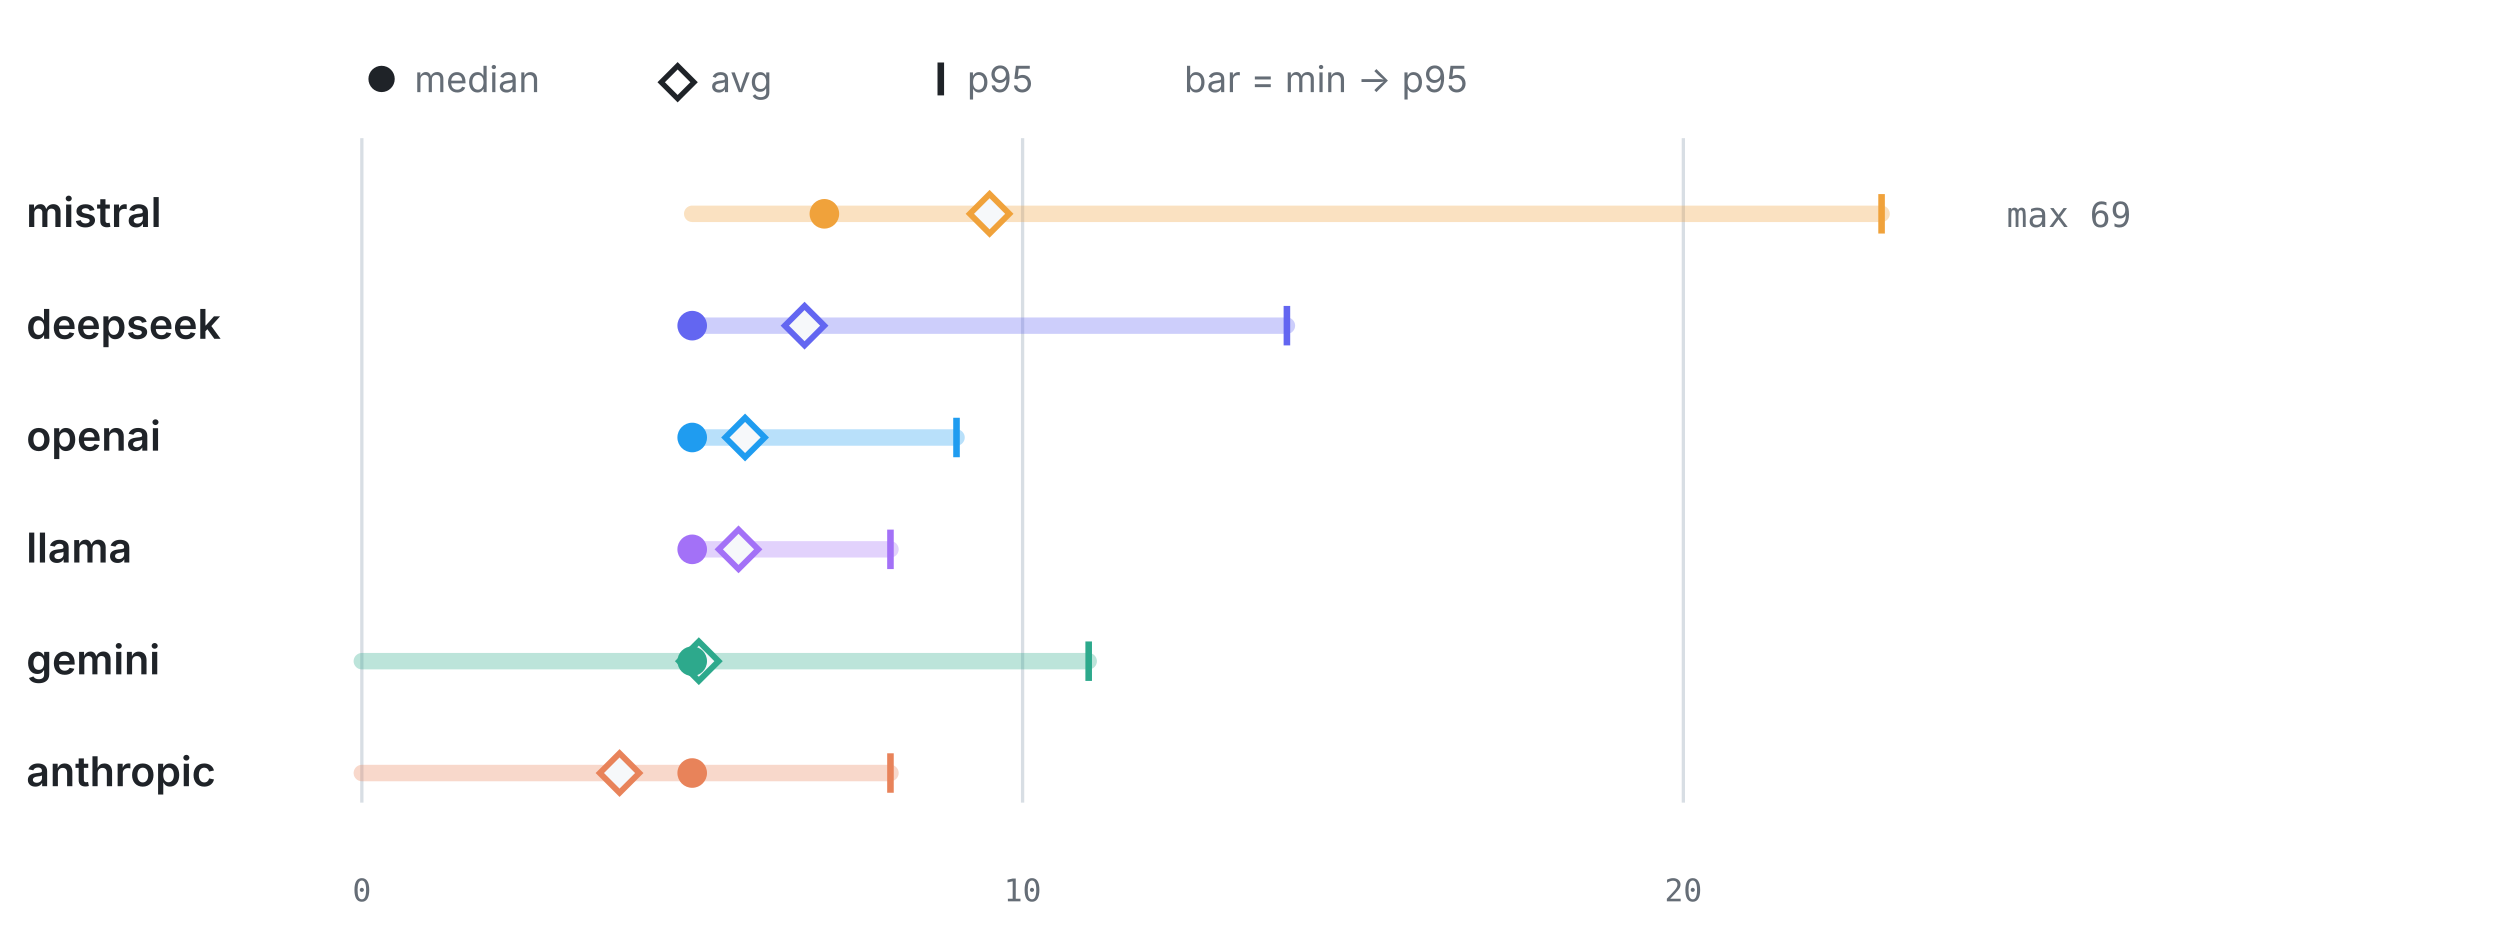
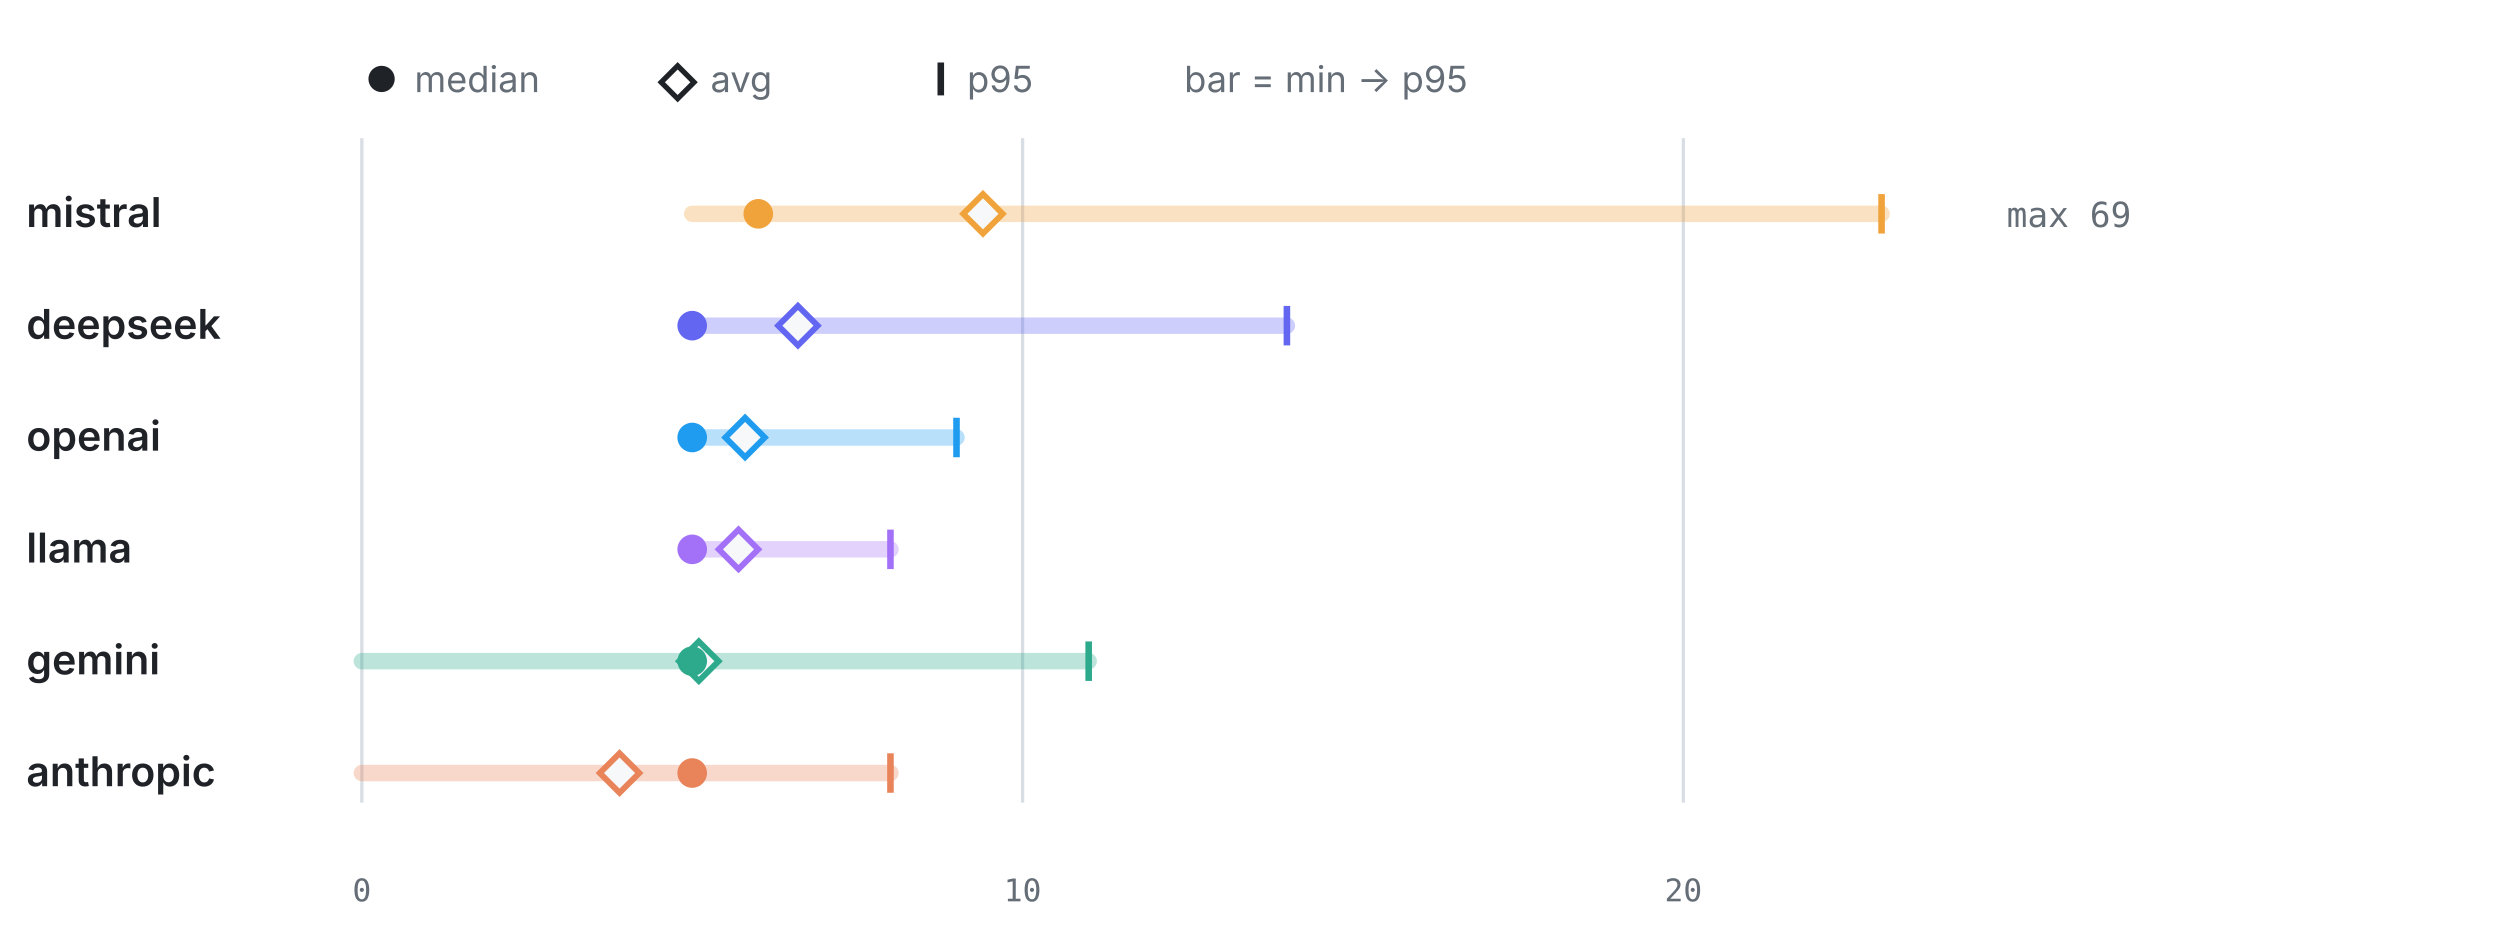
<svg xmlns="http://www.w3.org/2000/svg" viewBox="0 0 760 286" width="760" height="286" role="img" aria-label="LLM calls per test by provider" font-family="-apple-system,BlinkMacSystemFont,'Segoe UI',system-ui,sans-serif">
  <circle cx="116" cy="24" r="4" fill="#1f2328" />
  <text x="126" y="28" font-size="11" font-weight="400" text-anchor="start" fill="#656d76">median</text>
  <path d="M206 20 l5 5 -5 5 -5 -5 z" fill="none" stroke="#1f2328" stroke-width="1.6" />
  <text x="216" y="28" font-size="11" font-weight="400" text-anchor="start" fill="#656d76">avg</text>
  <line x1="286" y1="19" x2="286" y2="29" stroke="#1f2328" stroke-width="2" />
  <text x="294" y="28" font-size="11" font-weight="400" text-anchor="start" fill="#656d76">p95</text>
  <text x="360" y="28" font-size="11" font-weight="400" text-anchor="start" fill="#656d76">bar = min → p95</text>
  <line x1="110" y1="42" x2="110" y2="244" stroke="#d8dee4" stroke-width="1" />
  <text x="110" y="274" font-size="9.5" font-weight="400" text-anchor="middle" fill="#656d76" font-family="ui-monospace,SFMono-Regular,Menlo,monospace">0</text>
  <line x1="310.87" y1="42" x2="310.87" y2="244" stroke="#d8dee4" stroke-width="1" />
  <text x="310.87" y="274" font-size="9.5" font-weight="400" text-anchor="middle" fill="#656d76" font-family="ui-monospace,SFMono-Regular,Menlo,monospace">10</text>
  <line x1="511.74" y1="42" x2="511.74" y2="244" stroke="#d8dee4" stroke-width="1" />
  <text x="511.74" y="274" font-size="9.5" font-weight="400" text-anchor="middle" fill="#656d76" font-family="ui-monospace,SFMono-Regular,Menlo,monospace">20</text>
  <text x="8" y="69" font-size="12.5" font-weight="600" text-anchor="start" fill="#1f2328">mistral</text>
  <line x1="210.43" y1="65" x2="572" y2="65" stroke="#F0A23B" stroke-width="5" stroke-linecap="round" opacity="0.32" />
  <line x1="572" y1="59" x2="572" y2="71" stroke="#F0A23B" stroke-width="2" />
-   <path d="M300.83 59 l6 6 -6 6 -6 -6 z" fill="#f6f8fa" stroke="#F0A23B" stroke-width="1.8" />
-   <circle cx="250.61" cy="65" r="4.5" fill="#F0A23B" />
+   <path d="M298.82 59 l6 6 -6 6 -6 -6 z" fill="#f6f8fa" stroke="#F0A23B" stroke-width="1.8" />
+   <circle cx="230.52" cy="65" r="4.5" fill="#F0A23B" />
  <text x="610" y="69" font-size="10.5" font-weight="400" text-anchor="start" fill="#656d76" font-family="ui-monospace,SFMono-Regular,Menlo,monospace">max 69</text>
  <text x="8" y="103" font-size="12.5" font-weight="600" text-anchor="start" fill="#1f2328">deepseek</text>
  <line x1="210.43" y1="99" x2="391.22" y2="99" stroke="#6366F1" stroke-width="5" stroke-linecap="round" opacity="0.32" />
  <line x1="391.22" y1="93" x2="391.22" y2="105" stroke="#6366F1" stroke-width="2" />
-   <path d="M244.58 93 l6 6 -6 6 -6 -6 z" fill="#f6f8fa" stroke="#6366F1" stroke-width="1.8" />
+   <path d="M242.57 93 l6 6 -6 6 -6 -6 z" fill="#f6f8fa" stroke="#6366F1" stroke-width="1.8" />
  <circle cx="210.43" cy="99" r="4.5" fill="#6366F1" />
  <text x="8" y="137" font-size="12.5" font-weight="600" text-anchor="start" fill="#1f2328">openai</text>
  <line x1="210.43" y1="133" x2="290.78" y2="133" stroke="#1F9CF0" stroke-width="5" stroke-linecap="round" opacity="0.32" />
  <line x1="290.78" y1="127" x2="290.78" y2="139" stroke="#1F9CF0" stroke-width="2" />
  <path d="M226.5 127 l6 6 -6 6 -6 -6 z" fill="#f6f8fa" stroke="#1F9CF0" stroke-width="1.8" />
  <circle cx="210.43" cy="133" r="4.5" fill="#1F9CF0" />
  <text x="8" y="171" font-size="12.5" font-weight="600" text-anchor="start" fill="#1f2328">llama</text>
  <line x1="210.43" y1="167" x2="270.7" y2="167" stroke="#A371F7" stroke-width="5" stroke-linecap="round" opacity="0.32" />
  <line x1="270.7" y1="161" x2="270.7" y2="173" stroke="#A371F7" stroke-width="2" />
  <path d="M224.5 161 l6 6 -6 6 -6 -6 z" fill="#f6f8fa" stroke="#A371F7" stroke-width="1.8" />
  <circle cx="210.43" cy="167" r="4.5" fill="#A371F7" />
  <text x="8" y="205" font-size="12.5" font-weight="600" text-anchor="start" fill="#1f2328">gemini</text>
  <line x1="110" y1="201" x2="330.96" y2="201" stroke="#2DA98C" stroke-width="5" stroke-linecap="round" opacity="0.32" />
  <line x1="330.96" y1="195" x2="330.96" y2="207" stroke="#2DA98C" stroke-width="2" />
  <path d="M212.44 195 l6 6 -6 6 -6 -6 z" fill="#f6f8fa" stroke="#2DA98C" stroke-width="1.8" />
  <circle cx="210.43" cy="201" r="4.5" fill="#2DA98C" />
  <text x="8" y="239" font-size="12.5" font-weight="600" text-anchor="start" fill="#1f2328">anthropic</text>
  <line x1="110" y1="235" x2="270.7" y2="235" stroke="#E8835A" stroke-width="5" stroke-linecap="round" opacity="0.32" />
  <line x1="270.7" y1="229" x2="270.7" y2="241" stroke="#E8835A" stroke-width="2" />
  <path d="M188.34 229 l6 6 -6 6 -6 -6 z" fill="#f6f8fa" stroke="#E8835A" stroke-width="1.8" />
  <circle cx="210.43" cy="235" r="4.5" fill="#E8835A" />
</svg>
